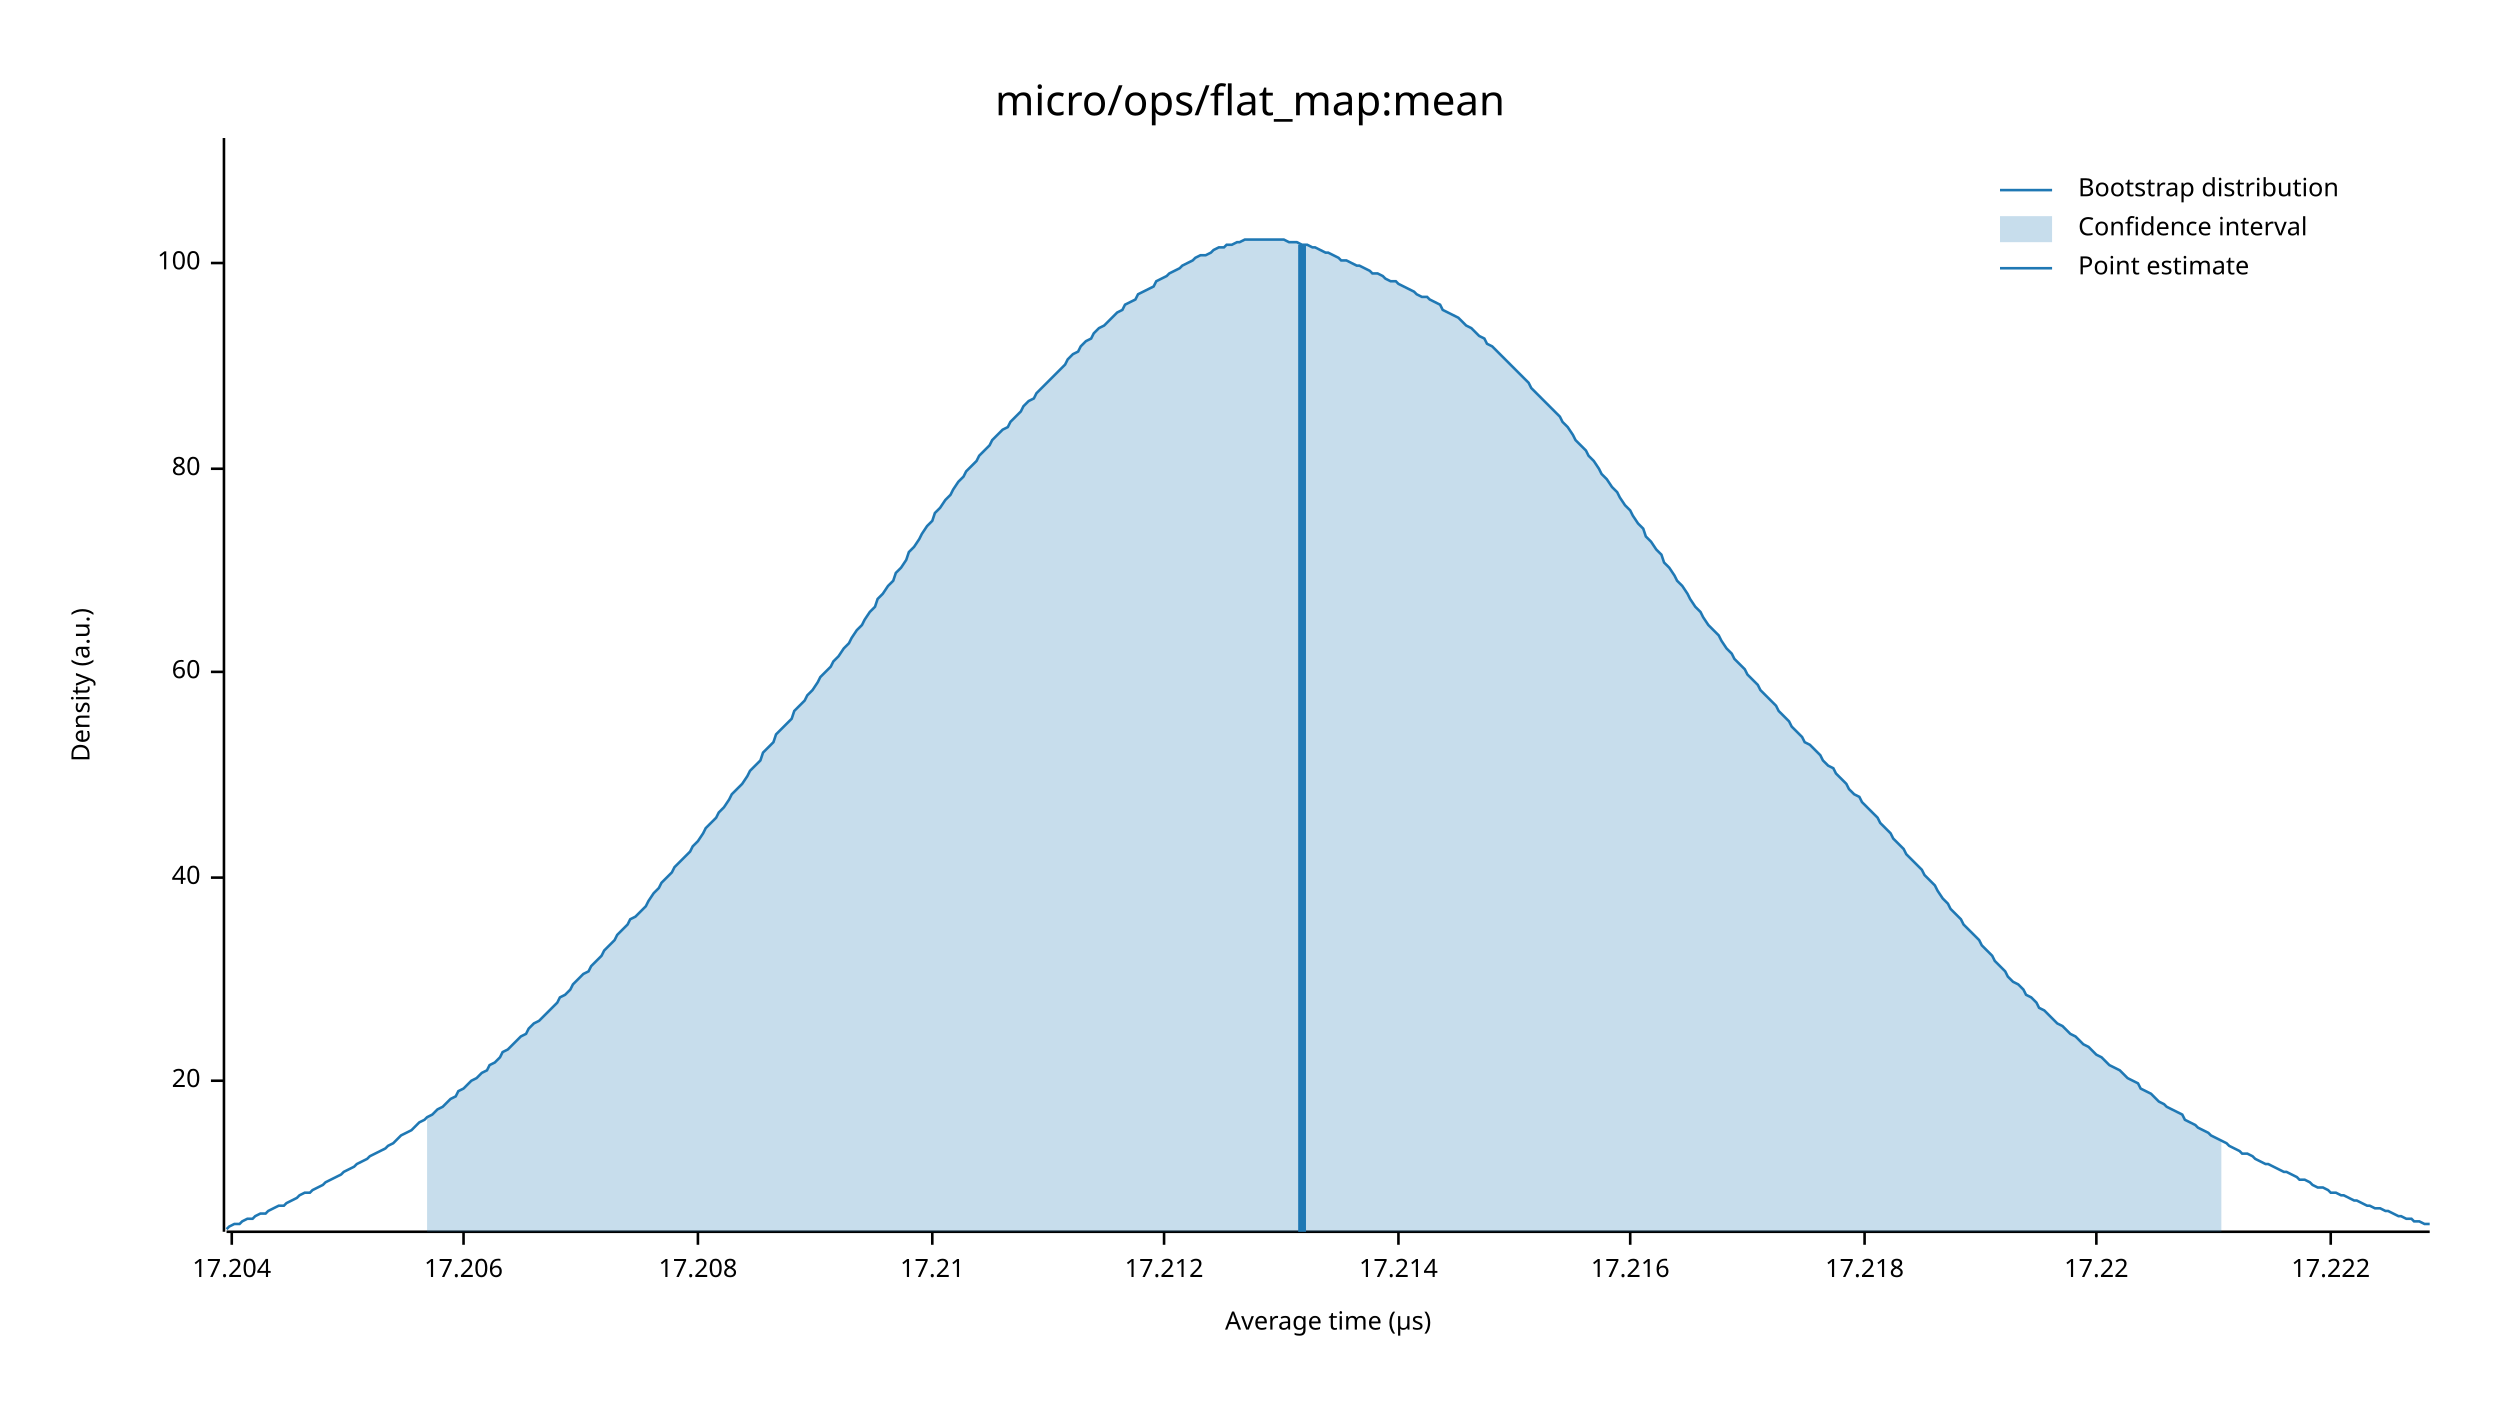
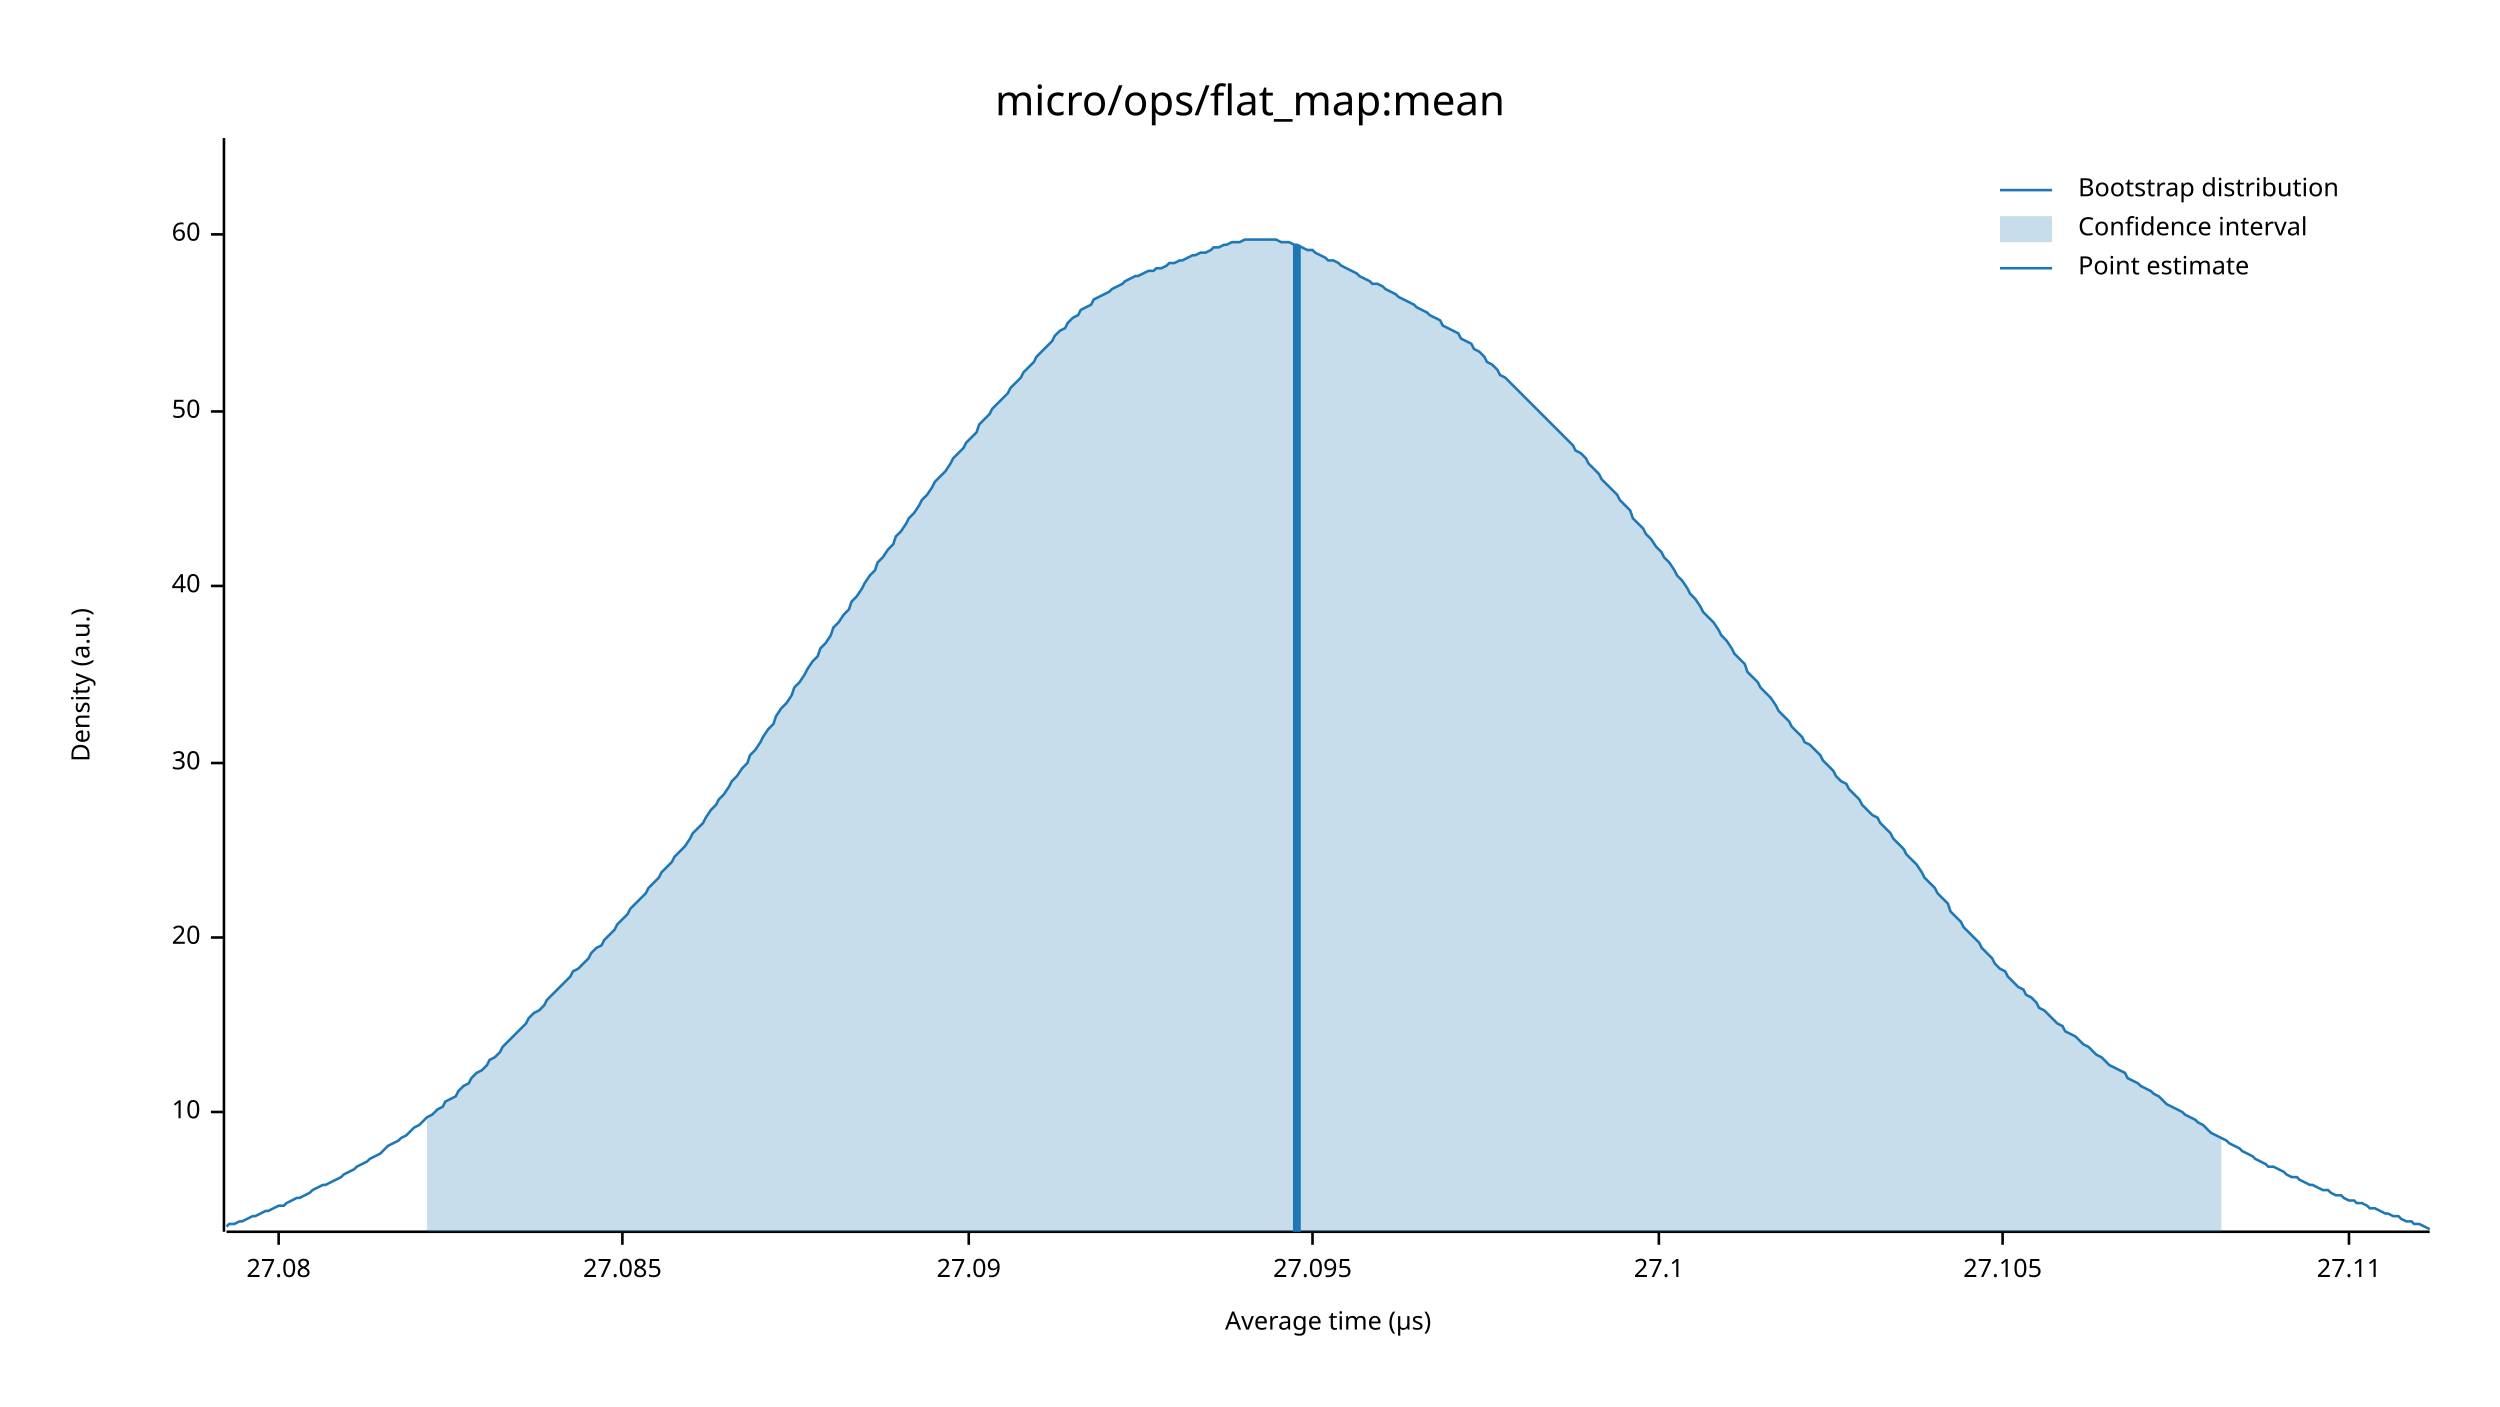
<svg xmlns="http://www.w3.org/2000/svg" width="960" height="540" viewBox="0 0 960 540">
  <text x="480" y="32" dy="0.76em" text-anchor="middle" font-family="sans-serif" font-size="16.129" opacity="1" fill="#000000">
micro/ops/flat_map:mean
</text>
  <text x="27" y="263" dy="0.76em" text-anchor="middle" font-family="sans-serif" font-size="9.677" opacity="1" fill="#000000" transform="rotate(270, 27, 263)">
Density (a.u.)
</text>
  <text x="510" y="513" dy="-0.5ex" text-anchor="middle" font-family="sans-serif" font-size="9.677" opacity="1" fill="#000000">
Average time (µs)
</text>
  <polyline fill="none" opacity="1" stroke="#000000" stroke-width="1" points="86,53 86,473 " />
-   <text x="77" y="415" dy="0.5ex" text-anchor="end" font-family="sans-serif" font-size="9.677" opacity="1" fill="#000000">
+   <text x="77" y="427" dy="0.5ex" text-anchor="end" font-family="sans-serif" font-size="9.677" opacity="1" fill="#000000">
+ 10
+ </text>
+   <polyline fill="none" opacity="1" stroke="#000000" stroke-width="1" points="81,427 86,427 " />
+   <text x="77" y="360" dy="0.5ex" text-anchor="end" font-family="sans-serif" font-size="9.677" opacity="1" fill="#000000">
20
</text>
-   <polyline fill="none" opacity="1" stroke="#000000" stroke-width="1" points="81,415 86,415 " />
-   <text x="77" y="337" dy="0.5ex" text-anchor="end" font-family="sans-serif" font-size="9.677" opacity="1" fill="#000000">
+   <polyline fill="none" opacity="1" stroke="#000000" stroke-width="1" points="81,360 86,360 " />
+   <text x="77" y="293" dy="0.5ex" text-anchor="end" font-family="sans-serif" font-size="9.677" opacity="1" fill="#000000">
+ 30
+ </text>
+   <polyline fill="none" opacity="1" stroke="#000000" stroke-width="1" points="81,293 86,293 " />
+   <text x="77" y="225" dy="0.5ex" text-anchor="end" font-family="sans-serif" font-size="9.677" opacity="1" fill="#000000">
40
</text>
-   <polyline fill="none" opacity="1" stroke="#000000" stroke-width="1" points="81,337 86,337 " />
-   <text x="77" y="258" dy="0.5ex" text-anchor="end" font-family="sans-serif" font-size="9.677" opacity="1" fill="#000000">
+   <polyline fill="none" opacity="1" stroke="#000000" stroke-width="1" points="81,225 86,225 " />
+   <text x="77" y="158" dy="0.5ex" text-anchor="end" font-family="sans-serif" font-size="9.677" opacity="1" fill="#000000">
+ 50
+ </text>
+   <polyline fill="none" opacity="1" stroke="#000000" stroke-width="1" points="81,158 86,158 " />
+   <text x="77" y="90" dy="0.5ex" text-anchor="end" font-family="sans-serif" font-size="9.677" opacity="1" fill="#000000">
60
</text>
-   <polyline fill="none" opacity="1" stroke="#000000" stroke-width="1" points="81,258 86,258 " />
-   <text x="77" y="180" dy="0.5ex" text-anchor="end" font-family="sans-serif" font-size="9.677" opacity="1" fill="#000000">
- 80
+   <polyline fill="none" opacity="1" stroke="#000000" stroke-width="1" points="81,90 86,90 " />
+   <polyline fill="none" opacity="1" stroke="#000000" stroke-width="1" points="87,473 933,473 " />
+   <text x="107" y="483" dy="0.76em" text-anchor="middle" font-family="sans-serif" font-size="9.677" opacity="1" fill="#000000">
+ 27.08
</text>
-   <polyline fill="none" opacity="1" stroke="#000000" stroke-width="1" points="81,180 86,180 " />
-   <text x="77" y="101" dy="0.5ex" text-anchor="end" font-family="sans-serif" font-size="9.677" opacity="1" fill="#000000">
- 100
+   <polyline fill="none" opacity="1" stroke="#000000" stroke-width="1" points="107,473 107,478 " />
+   <text x="239" y="483" dy="0.76em" text-anchor="middle" font-family="sans-serif" font-size="9.677" opacity="1" fill="#000000">
+ 27.085
</text>
-   <polyline fill="none" opacity="1" stroke="#000000" stroke-width="1" points="81,101 86,101 " />
-   <polyline fill="none" opacity="1" stroke="#000000" stroke-width="1" points="87,473 933,473 " />
-   <text x="89" y="483" dy="0.76em" text-anchor="middle" font-family="sans-serif" font-size="9.677" opacity="1" fill="#000000">
- 17.204
+   <polyline fill="none" opacity="1" stroke="#000000" stroke-width="1" points="239,473 239,478 " />
+   <text x="372" y="483" dy="0.76em" text-anchor="middle" font-family="sans-serif" font-size="9.677" opacity="1" fill="#000000">
+ 27.09
</text>
-   <polyline fill="none" opacity="1" stroke="#000000" stroke-width="1" points="89,473 89,478 " />
-   <text x="178" y="483" dy="0.76em" text-anchor="middle" font-family="sans-serif" font-size="9.677" opacity="1" fill="#000000">
- 17.206
+   <polyline fill="none" opacity="1" stroke="#000000" stroke-width="1" points="372,473 372,478 " />
+   <text x="504" y="483" dy="0.76em" text-anchor="middle" font-family="sans-serif" font-size="9.677" opacity="1" fill="#000000">
+ 27.095
</text>
-   <polyline fill="none" opacity="1" stroke="#000000" stroke-width="1" points="178,473 178,478 " />
-   <text x="268" y="483" dy="0.76em" text-anchor="middle" font-family="sans-serif" font-size="9.677" opacity="1" fill="#000000">
- 17.208
+   <polyline fill="none" opacity="1" stroke="#000000" stroke-width="1" points="504,473 504,478 " />
+   <text x="637" y="483" dy="0.76em" text-anchor="middle" font-family="sans-serif" font-size="9.677" opacity="1" fill="#000000">
+ 27.1
</text>
-   <polyline fill="none" opacity="1" stroke="#000000" stroke-width="1" points="268,473 268,478 " />
-   <text x="358" y="483" dy="0.76em" text-anchor="middle" font-family="sans-serif" font-size="9.677" opacity="1" fill="#000000">
- 17.21
+   <polyline fill="none" opacity="1" stroke="#000000" stroke-width="1" points="637,473 637,478 " />
+   <text x="769" y="483" dy="0.76em" text-anchor="middle" font-family="sans-serif" font-size="9.677" opacity="1" fill="#000000">
+ 27.105
</text>
-   <polyline fill="none" opacity="1" stroke="#000000" stroke-width="1" points="358,473 358,478 " />
-   <text x="447" y="483" dy="0.76em" text-anchor="middle" font-family="sans-serif" font-size="9.677" opacity="1" fill="#000000">
- 17.212
+   <polyline fill="none" opacity="1" stroke="#000000" stroke-width="1" points="769,473 769,478 " />
+   <text x="902" y="483" dy="0.76em" text-anchor="middle" font-family="sans-serif" font-size="9.677" opacity="1" fill="#000000">
+ 27.11
</text>
-   <polyline fill="none" opacity="1" stroke="#000000" stroke-width="1" points="447,473 447,478 " />
-   <text x="537" y="483" dy="0.76em" text-anchor="middle" font-family="sans-serif" font-size="9.677" opacity="1" fill="#000000">
- 17.214
- </text>
-   <polyline fill="none" opacity="1" stroke="#000000" stroke-width="1" points="537,473 537,478 " />
-   <text x="626" y="483" dy="0.76em" text-anchor="middle" font-family="sans-serif" font-size="9.677" opacity="1" fill="#000000">
- 17.216
- </text>
-   <polyline fill="none" opacity="1" stroke="#000000" stroke-width="1" points="626,473 626,478 " />
-   <text x="716" y="483" dy="0.76em" text-anchor="middle" font-family="sans-serif" font-size="9.677" opacity="1" fill="#000000">
- 17.218
- </text>
-   <polyline fill="none" opacity="1" stroke="#000000" stroke-width="1" points="716,473 716,478 " />
-   <text x="805" y="483" dy="0.76em" text-anchor="middle" font-family="sans-serif" font-size="9.677" opacity="1" fill="#000000">
- 17.22
- </text>
-   <polyline fill="none" opacity="1" stroke="#000000" stroke-width="1" points="805,473 805,478 " />
-   <text x="895" y="483" dy="0.76em" text-anchor="middle" font-family="sans-serif" font-size="9.677" opacity="1" fill="#000000">
- 17.222
- </text>
-   <polyline fill="none" opacity="1" stroke="#000000" stroke-width="1" points="895,473 895,478 " />
-   <polyline fill="none" opacity="1" stroke="#1F78B4" stroke-width="1" points="87,472 88,471 90,470 92,470 93,469 95,468 97,468 98,467 100,466 102,466 103,465 105,464 107,463 109,463 110,462 112,461 114,460 115,459 117,458 119,458 120,457 122,456 124,455 125,454 127,453 129,452 131,451 132,450 134,449 136,448 137,447 139,446 141,445 142,444 144,443 146,442 148,441 149,440 151,439 153,437 154,436 156,435 158,434 159,433 161,431 163,430 164,429 166,428 168,426 170,425 171,424 173,422 175,421 176,419 178,418 180,416 181,415 183,414 185,412 187,411 188,409 190,408 192,406 193,404 195,403 197,401 198,400 200,398 202,397 203,395 205,393 207,392 209,390 210,389 212,387 214,385 215,383 217,382 219,380 220,378 222,376 224,374 226,373 227,371 229,369 231,367 232,365 234,363 236,361 237,359 239,357 241,355 242,353 244,352 246,350 248,348 249,346 251,343 253,341 254,339 256,337 258,335 259,333 261,331 263,329 265,327 266,325 268,323 270,320 271,318 273,316 275,314 276,312 278,310 280,307 281,305 283,303 285,301 287,298 288,296 290,294 292,292 293,289 295,287 297,285 298,282 300,280 302,278 304,276 305,273 307,271 309,269 310,267 312,265 314,262 315,260 317,258 319,256 320,254 322,252 324,249 326,247 327,245 329,242 331,240 332,238 334,235 336,233 337,230 339,228 341,225 343,223 344,220 346,218 348,215 349,212 351,210 353,207 354,205 356,202 358,200 359,197 361,195 363,192 365,190 366,188 368,185 370,183 371,181 373,179 375,177 376,175 378,173 380,171 381,169 383,167 385,165 387,164 388,162 390,160 392,158 393,156 395,154 397,153 398,151 400,149 402,147 404,145 405,144 407,142 409,140 410,138 412,136 414,135 415,133 417,131 419,130 420,128 422,126 424,125 426,123 427,122 429,120 431,119 432,117 434,116 436,115 437,113 439,112 441,111 443,110 444,108 446,107 448,106 449,105 451,104 453,103 454,102 456,101 458,100 459,99 461,98 463,98 465,97 466,96 468,95 470,95 471,94 473,94 475,93 476,93 478,92 480,92 482,92 483,92 485,92 487,92 488,92 490,92 492,92 493,92 495,93 497,93 498,93 500,94 502,94 504,95 505,95 507,96 509,97 510,97 512,98 514,99 515,100 517,100 519,101 521,102 522,102 524,103 526,104 527,105 529,105 531,106 532,107 534,108 536,108 537,109 539,110 541,111 543,112 544,113 546,114 548,114 549,115 551,116 553,117 554,119 556,120 558,121 560,122 561,123 563,125 565,126 566,127 568,129 570,130 571,132 573,133 575,135 576,136 578,138 580,140 582,142 583,143 585,145 587,147 588,149 590,151 592,153 593,154 595,156 597,158 599,160 600,162 602,164 604,167 605,169 607,171 609,173 610,175 612,177 614,180 615,182 617,184 619,187 621,189 622,191 624,194 626,196 627,198 629,201 631,203 632,206 634,208 636,211 638,213 639,216 641,218 643,221 644,223 646,225 648,228 649,230 651,233 653,235 654,237 656,240 658,242 660,244 661,246 663,249 665,251 666,253 668,255 670,257 671,259 673,261 675,263 676,265 678,267 680,269 682,271 683,273 685,275 687,277 688,279 690,281 692,283 693,285 695,286 697,288 699,290 700,292 702,294 704,295 705,297 707,299 709,301 710,303 712,305 714,306 715,308 717,310 719,312 721,314 722,316 724,318 726,320 727,322 729,324 731,326 732,328 734,330 736,332 738,334 739,336 741,338 743,340 744,342 746,345 748,347 749,349 751,351 753,353 754,355 756,357 758,359 760,361 761,363 763,365 765,367 766,369 768,371 770,373 771,375 773,377 775,378 777,380 778,382 780,383 782,385 783,387 785,388 787,390 788,391 790,393 792,394 793,395 795,397 797,398 799,400 800,401 802,402 804,404 805,405 807,406 809,408 810,409 812,410 814,411 816,413 817,414 819,415 821,416 822,418 824,419 826,420 827,421 829,423 831,424 832,425 834,426 836,427 838,428 839,430 841,431 843,432 844,433 846,434 848,435 849,436 851,437 853,438 855,439 856,440 858,441 860,442 861,443 863,443 865,444 866,445 868,446 870,447 871,447 873,448 875,449 877,450 878,450 880,451 882,452 883,453 885,453 887,454 888,455 890,456 892,456 894,457 895,458 897,458 899,459 900,459 902,460 904,461 905,461 907,462 909,463 910,463 912,464 914,464 916,465 917,465 919,466 921,467 922,467 924,468 926,468 927,469 929,469 931,470 933,470 " />
-   <polygon opacity="0.25" fill="#1F78B4" points="164,429 166,428 168,426 170,425 171,424 173,422 175,421 176,419 178,418 180,416 181,415 183,414 185,412 187,411 188,409 190,408 192,406 193,404 195,403 197,401 198,400 200,398 202,397 203,395 205,393 207,392 209,390 210,389 212,387 214,385 215,383 217,382 219,380 220,378 222,376 224,374 226,373 227,371 229,369 231,367 232,365 234,363 236,361 237,359 239,357 241,355 242,353 244,352 246,350 248,348 249,346 251,343 253,341 254,339 256,337 258,335 259,333 261,331 263,329 265,327 266,325 268,323 270,320 271,318 273,316 275,314 276,312 278,310 280,307 281,305 283,303 285,301 287,298 288,296 290,294 292,292 293,289 295,287 297,285 298,282 300,280 302,278 304,276 305,273 307,271 309,269 310,267 312,265 314,262 315,260 317,258 319,256 320,254 322,252 324,249 326,247 327,245 329,242 331,240 332,238 334,235 336,233 337,230 339,228 341,225 343,223 344,220 346,218 348,215 349,212 351,210 353,207 354,205 356,202 358,200 359,197 361,195 363,192 365,190 366,188 368,185 370,183 371,181 373,179 375,177 376,175 378,173 380,171 381,169 383,167 385,165 387,164 388,162 390,160 392,158 393,156 395,154 397,153 398,151 400,149 402,147 404,145 405,144 407,142 409,140 410,138 412,136 414,135 415,133 417,131 419,130 420,128 422,126 424,125 426,123 427,122 429,120 431,119 432,117 434,116 436,115 437,113 439,112 441,111 443,110 444,108 446,107 448,106 449,105 451,104 453,103 454,102 456,101 458,100 459,99 461,98 463,98 465,97 466,96 468,95 470,95 471,94 473,94 475,93 476,93 478,92 480,92 482,92 483,92 485,92 487,92 488,92 490,92 492,92 493,92 495,93 497,93 498,93 500,94 502,94 504,95 505,95 507,96 509,97 510,97 512,98 514,99 515,100 517,100 519,101 521,102 522,102 524,103 526,104 527,105 529,105 531,106 532,107 534,108 536,108 537,109 539,110 541,111 543,112 544,113 546,114 548,114 549,115 551,116 553,117 554,119 556,120 558,121 560,122 561,123 563,125 565,126 566,127 568,129 570,130 571,132 573,133 575,135 576,136 578,138 580,140 582,142 583,143 585,145 587,147 588,149 590,151 592,153 593,154 595,156 597,158 599,160 600,162 602,164 604,167 605,169 607,171 609,173 610,175 612,177 614,180 615,182 617,184 619,187 621,189 622,191 624,194 626,196 627,198 629,201 631,203 632,206 634,208 636,211 638,213 639,216 641,218 643,221 644,223 646,225 648,228 649,230 651,233 653,235 654,237 656,240 658,242 660,244 661,246 663,249 665,251 666,253 668,255 670,257 671,259 673,261 675,263 676,265 678,267 680,269 682,271 683,273 685,275 687,277 688,279 690,281 692,283 693,285 695,286 697,288 699,290 700,292 702,294 704,295 705,297 707,299 709,301 710,303 712,305 714,306 715,308 717,310 719,312 721,314 722,316 724,318 726,320 727,322 729,324 731,326 732,328 734,330 736,332 738,334 739,336 741,338 743,340 744,342 746,345 748,347 749,349 751,351 753,353 754,355 756,357 758,359 760,361 761,363 763,365 765,367 766,369 768,371 770,373 771,375 773,377 775,378 777,380 778,382 780,383 782,385 783,387 785,388 787,390 788,391 790,393 792,394 793,395 795,397 797,398 799,400 800,401 802,402 804,404 805,405 807,406 809,408 810,409 812,410 814,411 816,413 817,414 819,415 821,416 822,418 824,419 826,420 827,421 829,423 831,424 832,425 834,426 836,427 838,428 839,430 841,431 843,432 844,433 846,434 848,435 849,436 851,437 853,438 853,473 164,473 " />
-   <polyline fill="none" opacity="1" stroke="#1F78B4" stroke-width="3" points="500,473 500,94 " />
+   <polyline fill="none" opacity="1" stroke="#000000" stroke-width="1" points="902,473 902,478 " />
+   <polyline fill="none" opacity="1" stroke="#1F78B4" stroke-width="1" points="87,471 88,470 90,470 92,469 93,469 95,468 97,467 98,467 100,466 102,465 103,465 105,464 107,463 109,463 110,462 112,461 114,460 115,460 117,459 119,458 120,457 122,456 124,455 125,455 127,454 129,453 131,452 132,451 134,450 136,449 137,448 139,447 141,446 142,445 144,444 146,443 148,441 149,440 151,439 153,438 154,437 156,436 158,434 159,433 161,432 163,430 164,429 166,428 168,426 170,425 171,423 173,422 175,421 176,419 178,417 180,416 181,414 183,412 185,411 187,409 188,407 190,406 192,404 193,402 195,400 197,398 198,397 200,395 202,393 203,391 205,389 207,388 209,386 210,384 212,382 214,380 215,379 217,377 219,375 220,373 222,372 224,370 226,368 227,366 229,364 231,363 232,361 234,359 236,357 237,355 239,353 241,351 242,349 244,347 246,345 248,343 249,341 251,339 253,337 254,335 256,333 258,331 259,329 261,327 263,325 265,322 266,320 268,318 270,316 271,314 273,311 275,309 276,307 278,305 280,302 281,300 283,298 285,295 287,293 288,290 290,288 292,285 293,283 295,280 297,278 298,275 300,272 302,270 304,267 305,264 307,262 309,259 310,257 312,254 314,252 315,249 317,247 319,244 320,241 322,239 324,236 326,234 327,231 329,229 331,226 332,224 334,221 336,219 337,216 339,214 341,211 343,209 344,206 346,204 348,201 349,199 351,197 353,194 354,192 356,190 358,187 359,185 361,183 363,181 365,178 366,176 368,174 370,172 371,170 373,168 375,166 376,163 378,161 380,159 381,157 383,155 385,153 387,151 388,149 390,147 392,145 393,143 395,141 397,139 398,137 400,135 402,133 404,131 405,129 407,127 409,126 410,124 412,122 414,121 415,119 417,118 419,117 420,115 422,114 424,113 426,112 427,111 429,110 431,109 432,108 434,107 436,106 437,106 439,105 441,104 443,104 444,103 446,103 448,102 449,101 451,101 453,100 454,100 456,99 458,98 459,98 461,97 463,97 465,96 466,95 468,95 470,94 471,94 473,93 475,93 476,93 478,92 480,92 482,92 483,92 485,92 487,92 488,92 490,92 492,93 493,93 495,93 497,94 498,94 500,95 502,96 504,96 505,97 507,98 509,99 510,100 512,100 514,101 515,102 517,103 519,104 521,105 522,106 524,107 526,108 527,109 529,109 531,110 532,111 534,112 536,113 537,114 539,115 541,116 543,117 544,118 546,119 548,120 549,121 551,122 553,123 554,125 556,126 558,127 560,128 561,130 563,131 565,132 566,134 568,135 570,137 571,139 573,140 575,142 576,144 578,145 580,147 582,149 583,150 585,152 587,154 588,155 590,157 592,159 593,160 595,162 597,164 599,166 600,167 602,169 604,171 605,173 607,174 609,176 610,178 612,180 614,182 615,184 617,186 619,188 621,190 622,192 624,194 626,196 627,199 629,201 631,203 632,205 634,207 636,210 638,212 639,214 641,216 643,219 644,221 646,223 648,226 649,228 651,230 653,233 654,235 656,237 658,239 660,242 661,244 663,246 665,249 666,251 668,253 670,255 671,258 673,260 675,262 676,264 678,266 680,268 682,271 683,273 685,275 687,277 688,279 690,281 692,283 693,285 695,286 697,288 699,290 700,292 702,294 704,296 705,298 707,300 709,301 710,303 712,305 714,307 715,309 717,311 719,313 721,314 722,316 724,318 726,320 727,322 729,324 731,326 732,328 734,330 736,332 738,335 739,337 741,339 743,341 744,343 746,345 748,347 749,350 751,352 753,354 754,356 756,358 758,360 760,362 761,364 763,366 765,368 766,370 768,372 770,373 771,375 773,377 775,379 777,380 778,382 780,383 782,385 783,387 785,388 787,390 788,391 790,393 792,394 793,396 795,397 797,398 799,400 800,401 802,402 804,404 805,405 807,406 809,408 810,409 812,410 814,411 816,412 817,414 819,415 821,416 822,417 824,418 826,419 827,420 829,421 831,423 832,424 834,425 836,426 838,427 839,428 841,429 843,430 844,431 846,432 848,434 849,435 851,436 853,437 855,438 856,439 858,440 860,441 861,442 863,443 865,444 866,445 868,446 870,447 871,448 873,448 875,449 877,450 878,451 880,452 882,452 883,453 885,454 887,455 888,455 890,456 892,457 894,457 895,458 897,459 899,459 900,460 902,461 904,461 905,462 907,462 909,463 910,464 912,464 914,465 916,466 917,466 919,467 921,467 922,468 924,469 926,469 927,470 929,470 931,471 933,472 " />
+   <polygon opacity="0.25" fill="#1F78B4" points="164,429 166,428 168,426 170,425 171,423 173,422 175,421 176,419 178,417 180,416 181,414 183,412 185,411 187,409 188,407 190,406 192,404 193,402 195,400 197,398 198,397 200,395 202,393 203,391 205,389 207,388 209,386 210,384 212,382 214,380 215,379 217,377 219,375 220,373 222,372 224,370 226,368 227,366 229,364 231,363 232,361 234,359 236,357 237,355 239,353 241,351 242,349 244,347 246,345 248,343 249,341 251,339 253,337 254,335 256,333 258,331 259,329 261,327 263,325 265,322 266,320 268,318 270,316 271,314 273,311 275,309 276,307 278,305 280,302 281,300 283,298 285,295 287,293 288,290 290,288 292,285 293,283 295,280 297,278 298,275 300,272 302,270 304,267 305,264 307,262 309,259 310,257 312,254 314,252 315,249 317,247 319,244 320,241 322,239 324,236 326,234 327,231 329,229 331,226 332,224 334,221 336,219 337,216 339,214 341,211 343,209 344,206 346,204 348,201 349,199 351,197 353,194 354,192 356,190 358,187 359,185 361,183 363,181 365,178 366,176 368,174 370,172 371,170 373,168 375,166 376,163 378,161 380,159 381,157 383,155 385,153 387,151 388,149 390,147 392,145 393,143 395,141 397,139 398,137 400,135 402,133 404,131 405,129 407,127 409,126 410,124 412,122 414,121 415,119 417,118 419,117 420,115 422,114 424,113 426,112 427,111 429,110 431,109 432,108 434,107 436,106 437,106 439,105 441,104 443,104 444,103 446,103 448,102 449,101 451,101 453,100 454,100 456,99 458,98 459,98 461,97 463,97 465,96 466,95 468,95 470,94 471,94 473,93 475,93 476,93 478,92 480,92 482,92 483,92 485,92 487,92 488,92 490,92 492,93 493,93 495,93 497,94 498,94 500,95 502,96 504,96 505,97 507,98 509,99 510,100 512,100 514,101 515,102 517,103 519,104 521,105 522,106 524,107 526,108 527,109 529,109 531,110 532,111 534,112 536,113 537,114 539,115 541,116 543,117 544,118 546,119 548,120 549,121 551,122 553,123 554,125 556,126 558,127 560,128 561,130 563,131 565,132 566,134 568,135 570,137 571,139 573,140 575,142 576,144 578,145 580,147 582,149 583,150 585,152 587,154 588,155 590,157 592,159 593,160 595,162 597,164 599,166 600,167 602,169 604,171 605,173 607,174 609,176 610,178 612,180 614,182 615,184 617,186 619,188 621,190 622,192 624,194 626,196 627,199 629,201 631,203 632,205 634,207 636,210 638,212 639,214 641,216 643,219 644,221 646,223 648,226 649,228 651,230 653,233 654,235 656,237 658,239 660,242 661,244 663,246 665,249 666,251 668,253 670,255 671,258 673,260 675,262 676,264 678,266 680,268 682,271 683,273 685,275 687,277 688,279 690,281 692,283 693,285 695,286 697,288 699,290 700,292 702,294 704,296 705,298 707,300 709,301 710,303 712,305 714,307 715,309 717,311 719,313 721,314 722,316 724,318 726,320 727,322 729,324 731,326 732,328 734,330 736,332 738,335 739,337 741,339 743,341 744,343 746,345 748,347 749,350 751,352 753,354 754,356 756,358 758,360 760,362 761,364 763,366 765,368 766,370 768,372 770,373 771,375 773,377 775,379 777,380 778,382 780,383 782,385 783,387 785,388 787,390 788,391 790,393 792,394 793,396 795,397 797,398 799,400 800,401 802,402 804,404 805,405 807,406 809,408 810,409 812,410 814,411 816,412 817,414 819,415 821,416 822,417 824,418 826,419 827,420 829,421 831,423 832,424 834,425 836,426 838,427 839,428 841,429 843,430 844,431 846,432 848,434 849,435 851,436 853,437 853,473 164,473 " />
+   <polyline fill="none" opacity="1" stroke="#1F78B4" stroke-width="3" points="498,473 498,94 " />
  <text x="798" y="68" dy="0.76em" text-anchor="start" font-family="sans-serif" font-size="9.677" opacity="1" fill="#000000">
Bootstrap distribution
</text>
  <text x="798" y="83" dy="0.76em" text-anchor="start" font-family="sans-serif" font-size="9.677" opacity="1" fill="#000000">
Confidence interval
</text>
  <text x="798" y="98" dy="0.76em" text-anchor="start" font-family="sans-serif" font-size="9.677" opacity="1" fill="#000000">
Point estimate
</text>
  <polyline fill="none" opacity="1" stroke="#1F78B4" stroke-width="1" points="768,73 788,73 " />
  <rect x="768" y="83" width="20" height="10" opacity="0.25" fill="#1F78B4" stroke="none" />
  <polyline fill="none" opacity="1" stroke="#1F78B4" stroke-width="1" points="768,103 788,103 " />
</svg>
